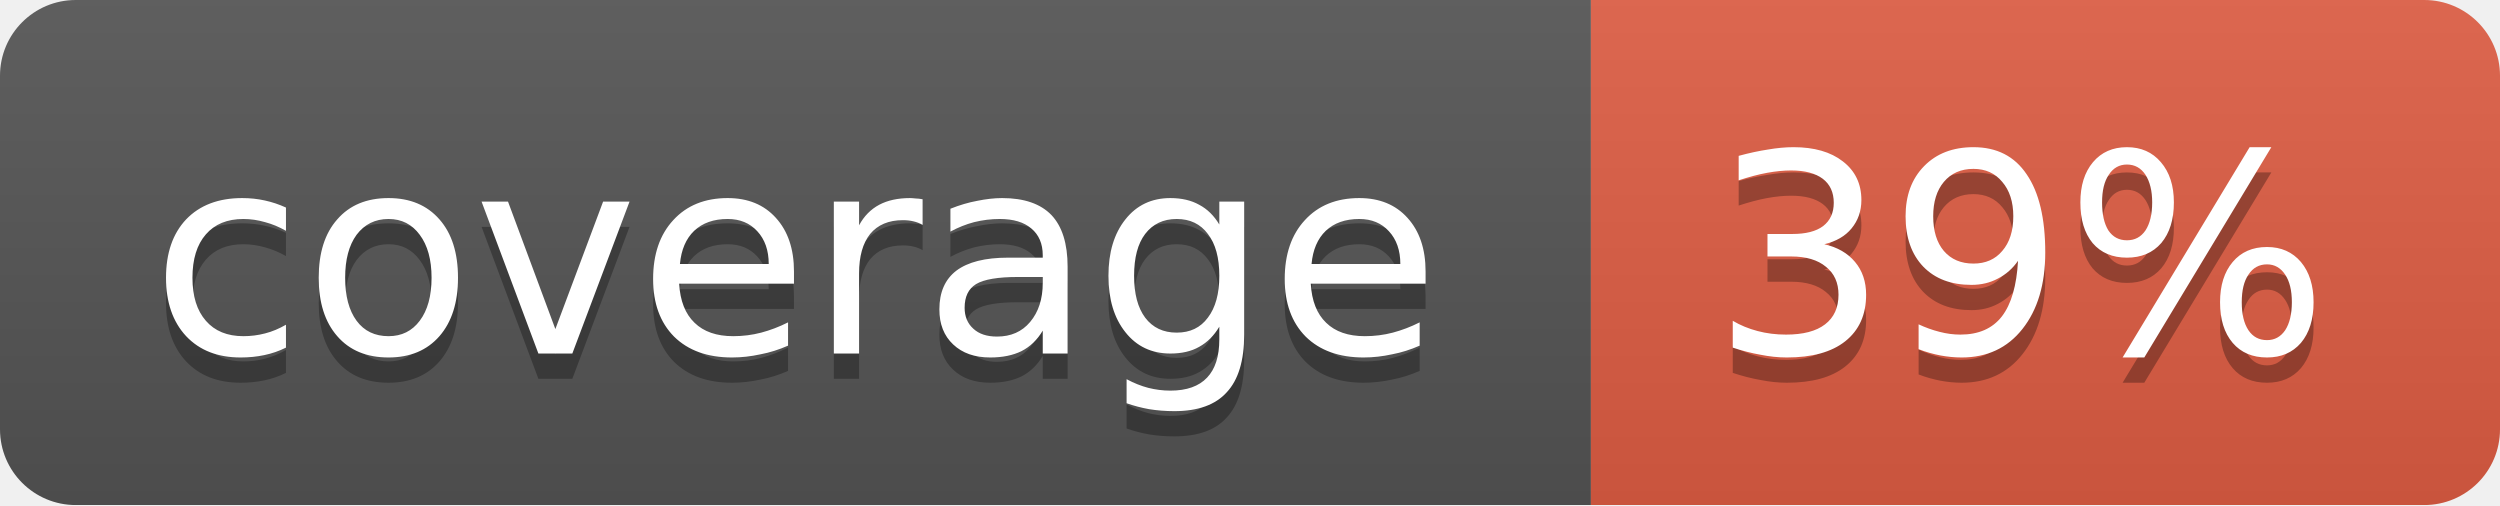
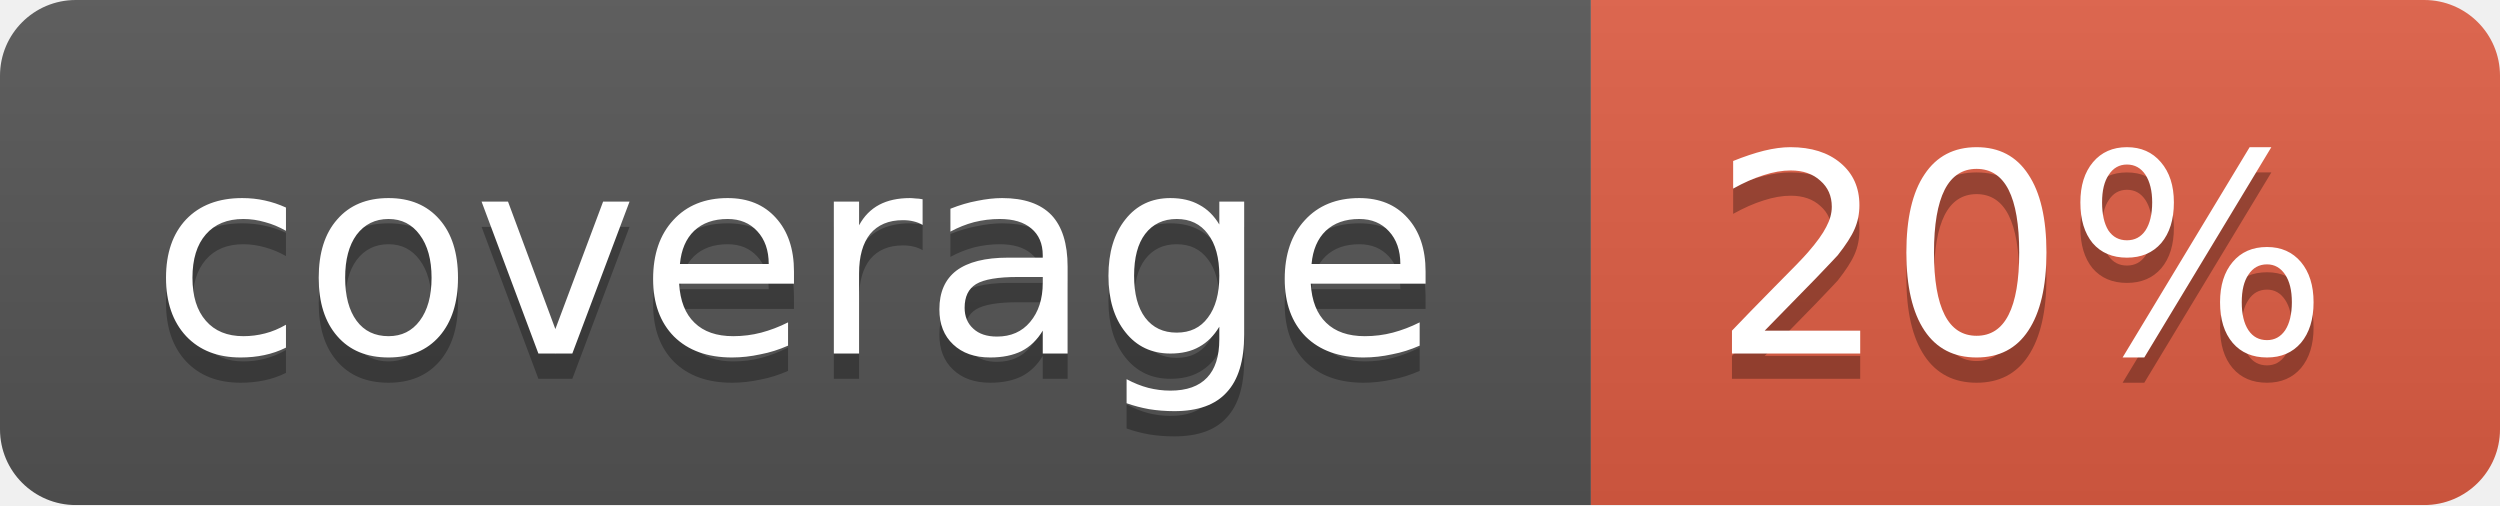
<svg xmlns="http://www.w3.org/2000/svg" width="99" height="20">
  <linearGradient id="b" x2="0" y2="100%">
    <stop offset="0" stop-color="#bbb" stop-opacity=".1" />
    <stop offset="1" stop-opacity=".1" />
  </linearGradient>
  <mask id="a">
    <rect width="99" height="20" rx="3" fill="#fff" />
  </mask>
  <g mask="url(#a)">
    <path fill="#555" d="M0 0h63v20H0z" />
    <path fill="#e05d44" d="M63 0h36v20H63z" />
    <path fill="url(#b)" d="M0 0h99v20H0z" />
  </g>
  <g fill="#fff" text-anchor="middle" font-family="DejaVu Sans,Verdana,Geneva,sans-serif" font-size="11">
    <text x="31.5" y="15" fill="#010101" fill-opacity=".3">coverage</text>
    <text x="31.5" y="14">coverage</text>
-     <text x="80" y="15" fill="#010101" fill-opacity=".3">39%</text>
-     <text x="80" y="14">39%</text>
+     <text x="80" y="15" fill="#010101" fill-opacity=".3">20%</text>
+     <text x="80" y="14">20%</text>
  </g>
</svg>
